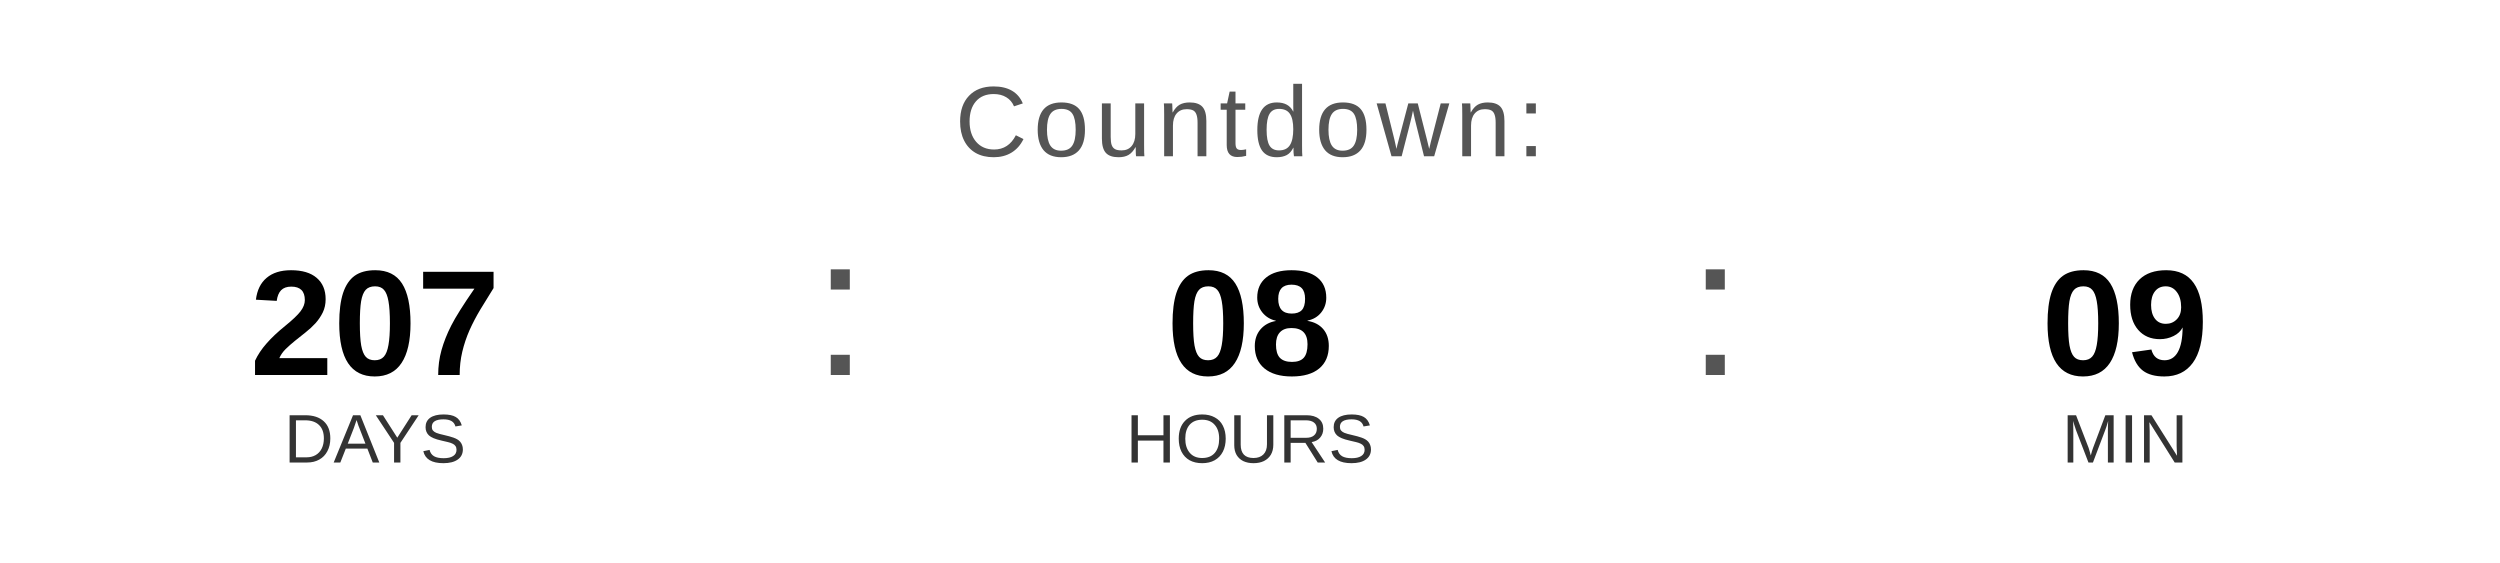
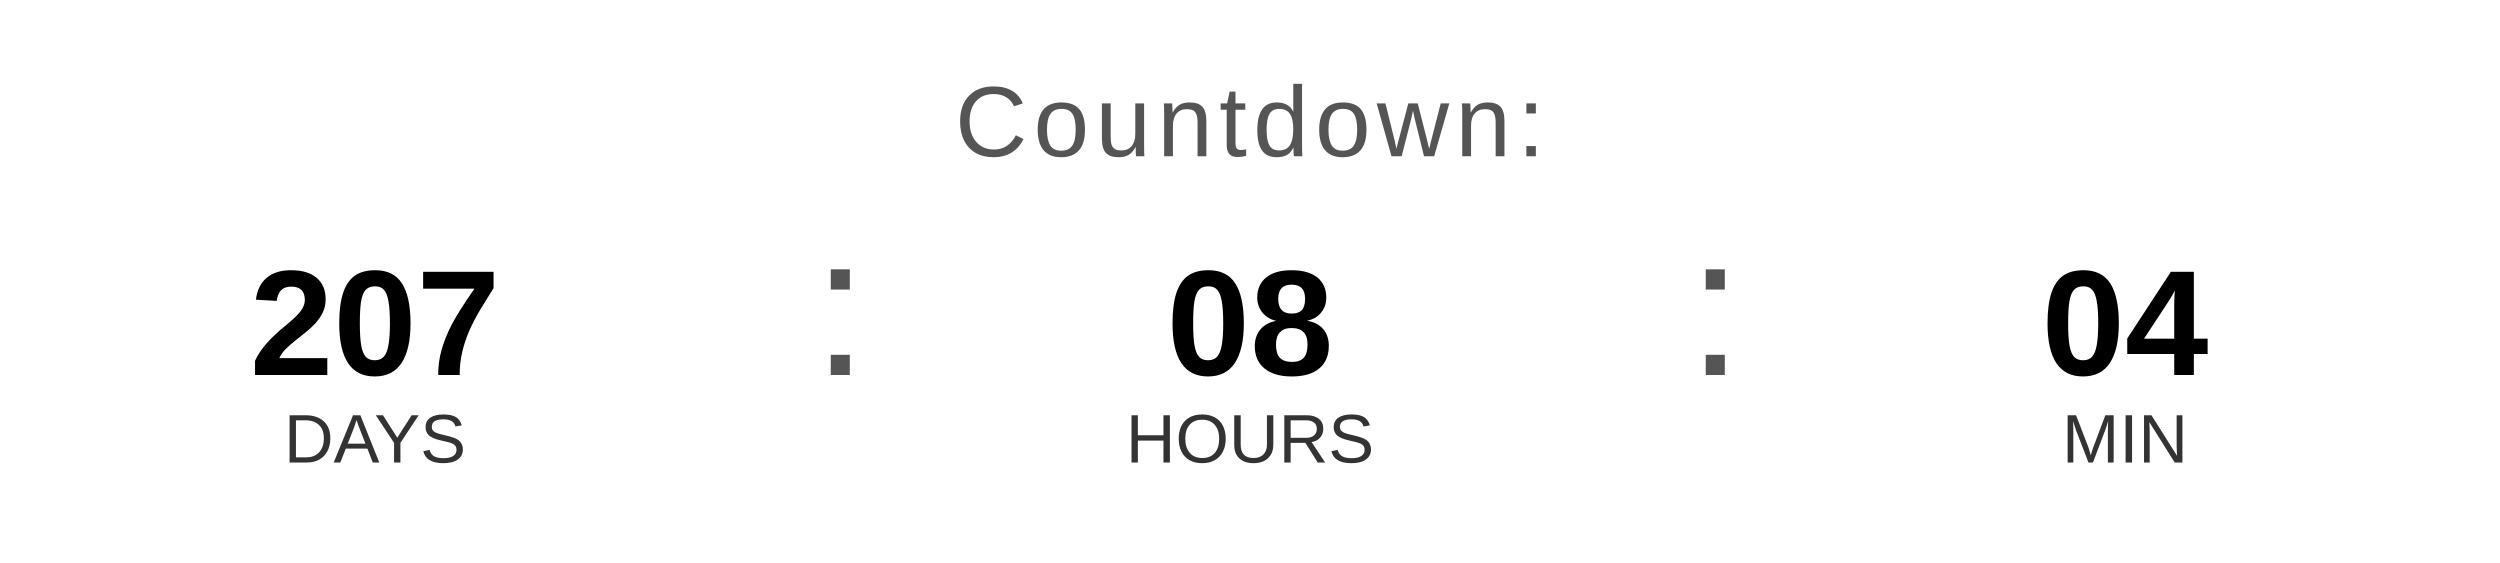
<svg xmlns="http://www.w3.org/2000/svg" width="400" height="90" viewBox="0 0 400 90">
  <text x="200" y="25" font-family="Arial, Helvetica, sans-serif" font-size="16" fill="#555555" text-anchor="middle" letter-spacing="1">
    Countdown:
  </text>
  <text x="60" y="60" font-family="Arial, Helvetica, sans-serif" font-size="24" font-weight="bold" fill="#000000" text-anchor="middle">207</text>
  <text x="60" y="74" font-family="Arial, Helvetica, sans-serif" font-size="11" fill="#333333" text-anchor="middle">DAYS</text>
  <text x="130" y="60" font-family="Arial, sans-serif" font-size="32" fill="#555555">:</text>
  <text x="200" y="60" font-family="Arial, Helvetica, sans-serif" font-size="24" font-weight="bold" fill="#000000" text-anchor="middle">08</text>
  <text x="200" y="74" font-family="Arial, Helvetica, sans-serif" font-size="11" fill="#333333" text-anchor="middle">HOURS</text>
  <text x="270" y="60" font-family="Arial, sans-serif" font-size="32" fill="#555555">:</text>
-   <text x="340" y="60" font-family="Arial, Helvetica, sans-serif" font-size="24" font-weight="bold" fill="#000000" text-anchor="middle">09</text>
+   <text x="340" y="60" font-family="Arial, Helvetica, sans-serif" font-size="24" font-weight="bold" fill="#000000" text-anchor="middle">04</text>
  <text x="340" y="74" font-family="Arial, Helvetica, sans-serif" font-size="11" fill="#333333" text-anchor="middle">MIN</text>
</svg>
